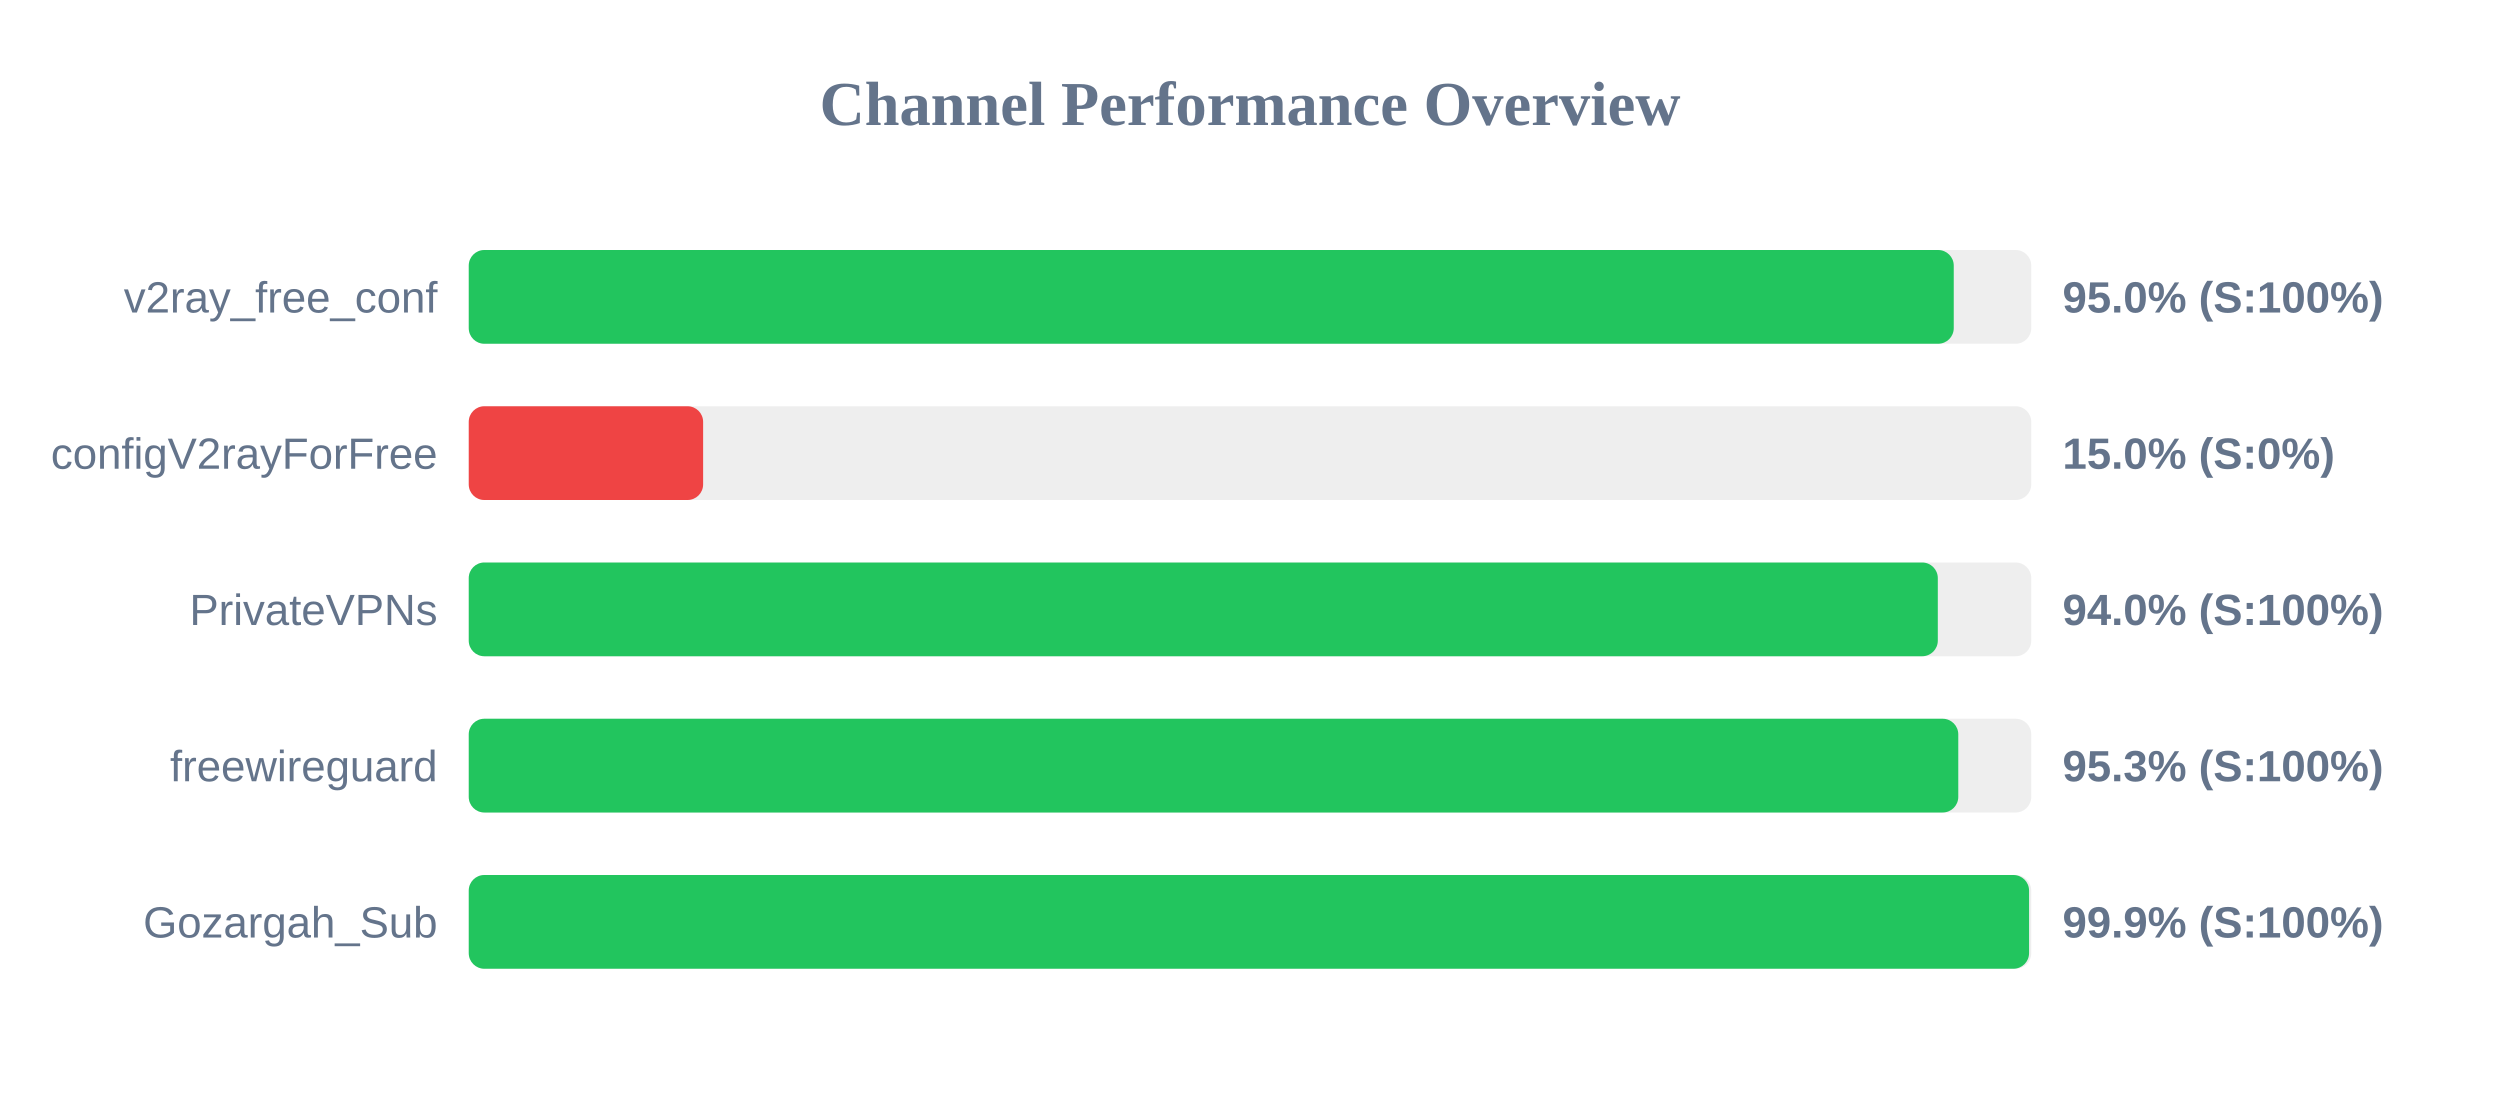
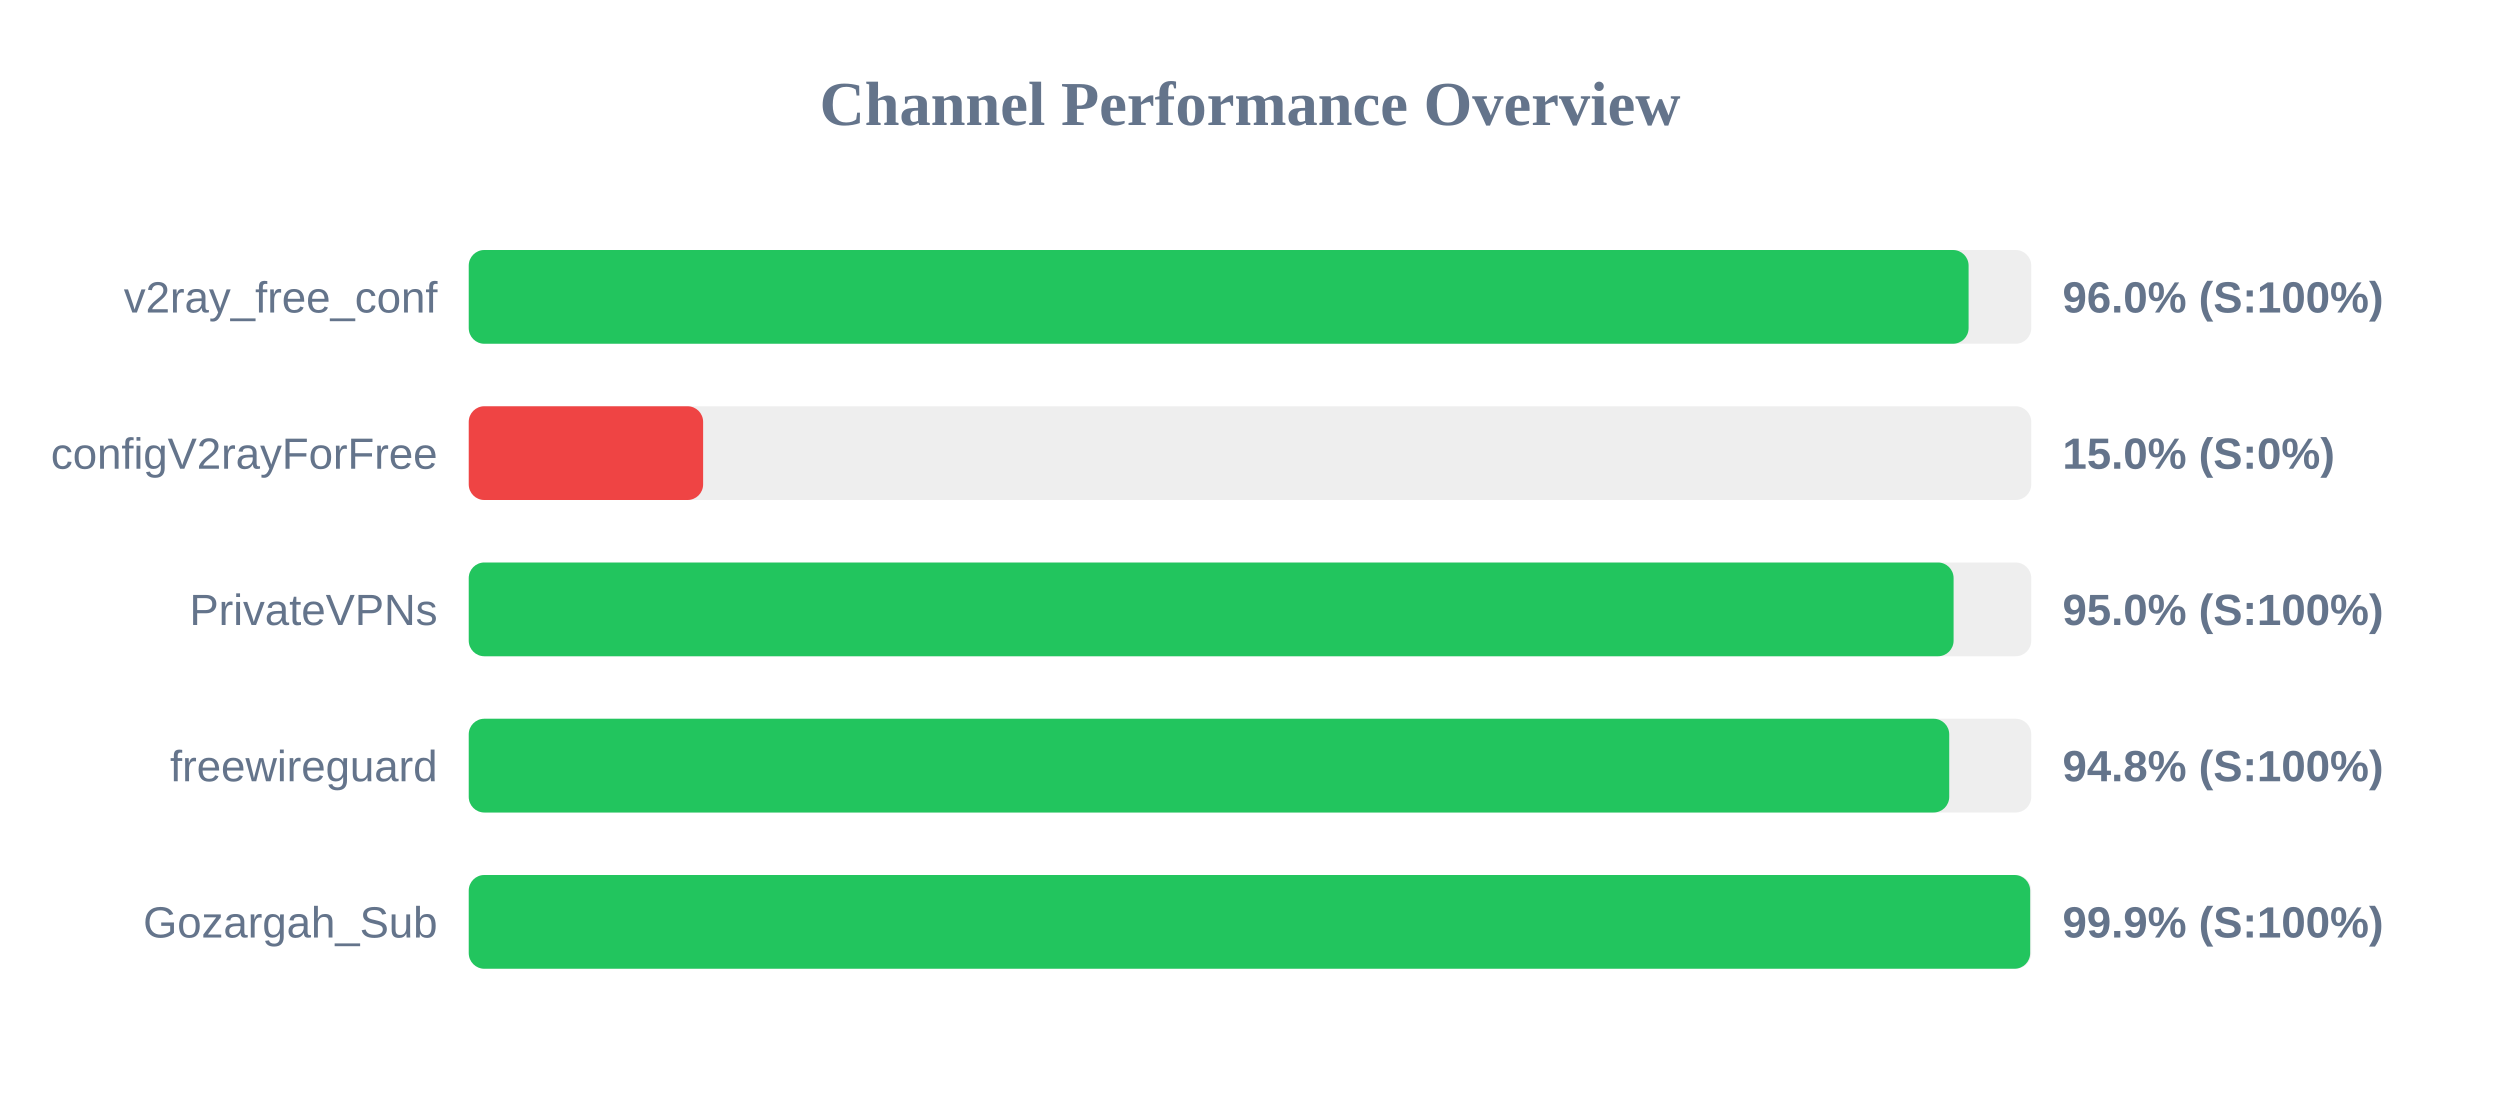
<svg xmlns="http://www.w3.org/2000/svg" width="800" height="350" version="1.1">
  <style>
        .row { font: 14px Arial; fill: #64748b; }
        .score { font: bold 14px Arial; fill: #64748b; }
    </style>
  <text x="400" y="40" text-anchor="middle" font-size="20px" font-weight="bold" fill="#64748b">Channel Performance Overview</text>
  <rect x="150" y="80" width="500" height="30" fill="#eee" rx="5" />
-   <rect x="150" y="80" width="475.2" height="30" fill="#22c55e" rx="5" />
+   <rect x="150" y="80" width="479.95" height="30" fill="#22c55e" rx="5" />
  <text x="140" y="100" text-anchor="end" class="row">v2ray_free_conf</text>
-   <text x="660" y="100" text-anchor="start" class="score">95.0% (S:100%)</text>
+   <text x="660" y="100" text-anchor="start" class="score">96.0% (S:100%)</text>
  <rect x="150" y="130" width="500" height="30" fill="#eee" rx="5" />
  <rect x="150" y="130" width="75.0" height="30" fill="#ef4444" rx="5" />
  <text x="140" y="150" text-anchor="end" class="row">configV2rayForFree</text>
  <text x="660" y="150" text-anchor="start" class="score">15.0% (S:0%)</text>
  <rect x="150" y="180" width="500" height="30" fill="#eee" rx="5" />
-   <rect x="150" y="180" width="470.1" height="30" fill="#22c55e" rx="5" />
+   <rect x="150" y="180" width="475.15" height="30" fill="#22c55e" rx="5" />
  <text x="140" y="200" text-anchor="end" class="row">PrivateVPNs</text>
-   <text x="660" y="200" text-anchor="start" class="score">94.0% (S:100%)</text>
+   <text x="660" y="200" text-anchor="start" class="score">95.0% (S:100%)</text>
  <rect x="150" y="230" width="500" height="30" fill="#eee" rx="5" />
-   <rect x="150" y="230" width="476.65" height="30" fill="#22c55e" rx="5" />
+   <rect x="150" y="230" width="473.75" height="30" fill="#22c55e" rx="5" />
  <text x="140" y="250" text-anchor="end" class="row">freewireguard</text>
-   <text x="660" y="250" text-anchor="start" class="score">95.3% (S:100%)</text>
+   <text x="660" y="250" text-anchor="start" class="score">94.8% (S:100%)</text>
  <rect x="150" y="280" width="500" height="30" fill="#eee" rx="5" />
-   <rect x="150" y="280" width="499.3" height="30" fill="#22c55e" rx="5" />
+   <rect x="150" y="280" width="499.65" height="30" fill="#22c55e" rx="5" />
  <text x="140" y="300" text-anchor="end" class="row">Gozargah_Sub</text>
  <text x="660" y="300" text-anchor="start" class="score">99.9% (S:100%)</text>
</svg>
